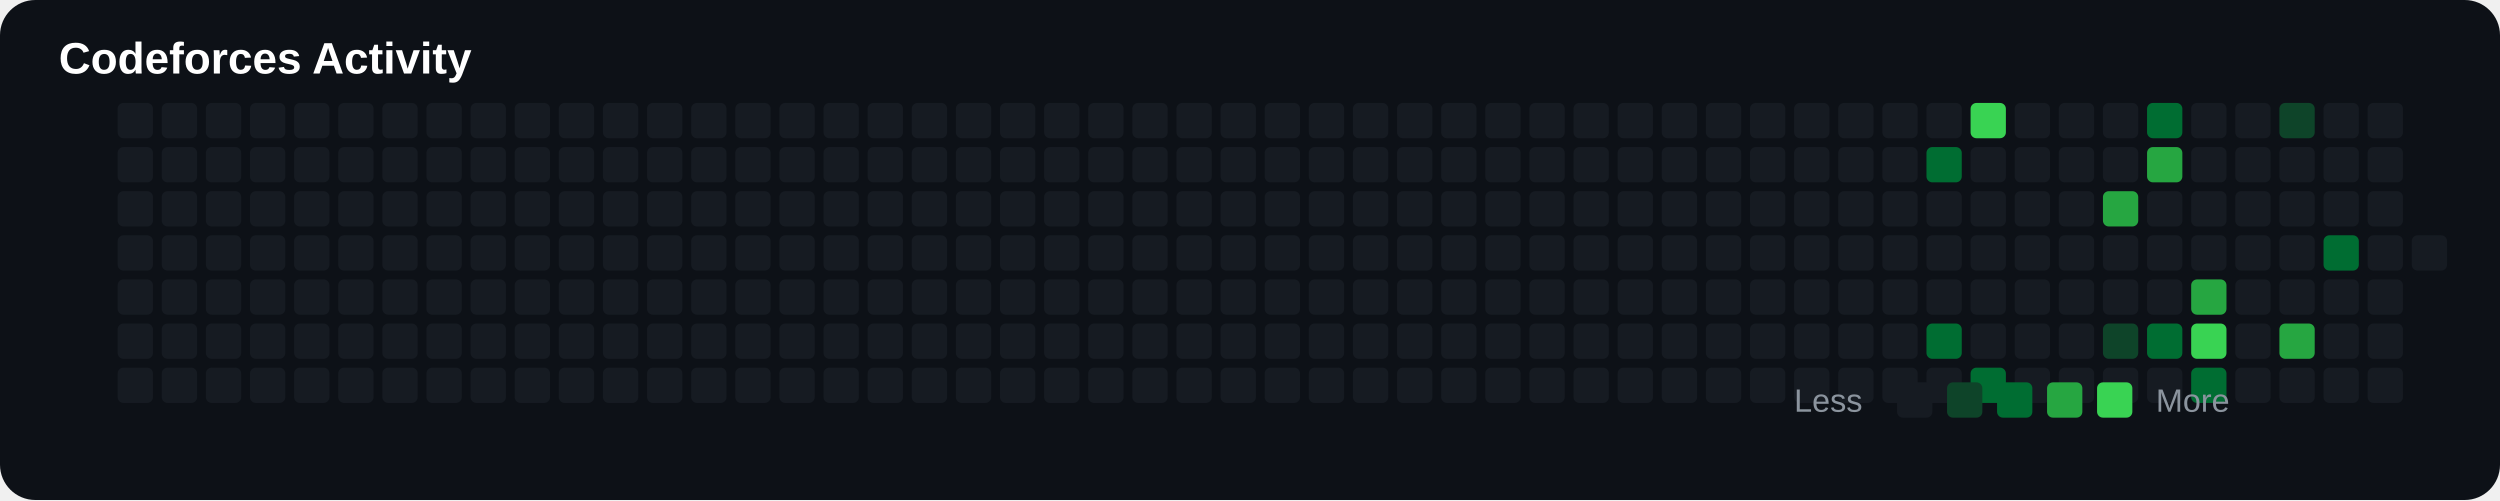
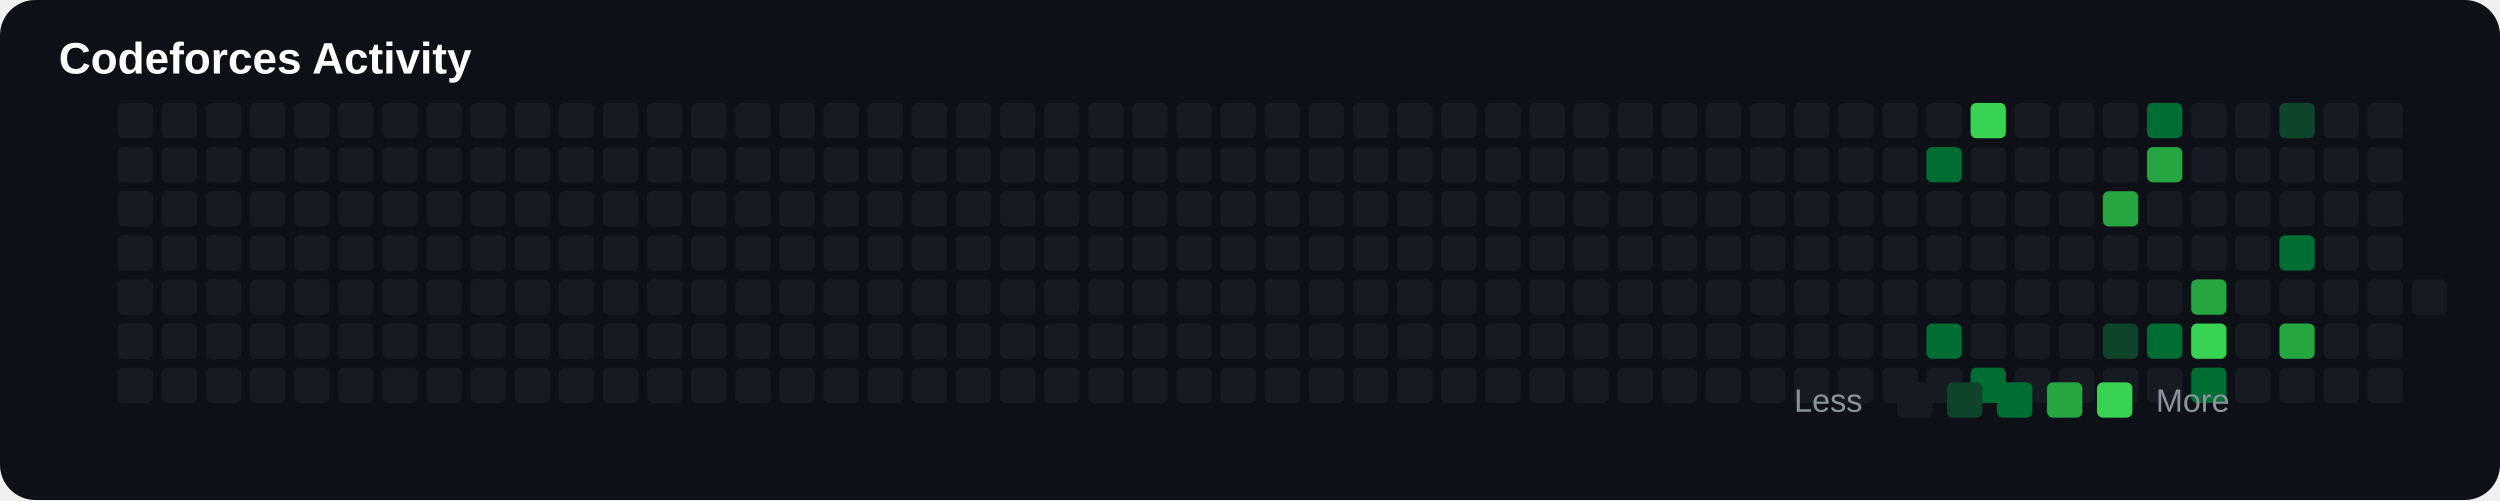
<svg xmlns="http://www.w3.org/2000/svg" width="850" height="170" viewBox="0 0 850 170">
  <rect width="100%" height="100%" rx="12" fill="#0d1117" />
  <text x="20" y="25" fill="#ffffff" font-size="15" font-family="Arial" font-weight="bold">

Codeforces Activity

</text>
+   <rect x="40" y="95" width="12" height="12" rx="2" fill="#161b22">
+ 
+ </rect>
+   <rect x="40" y="110" width="12" height="12" rx="2" fill="#161b22">
+ 
+ </rect>
+   <rect x="40" y="125" width="12" height="12" rx="2" fill="#161b22">
+ 
+ </rect>
+   <rect x="40" y="35" width="12" height="12" rx="2" fill="#161b22">
+ 
+ </rect>
+   <rect x="40" y="50" width="12" height="12" rx="2" fill="#161b22">
+ 
+ </rect>
+   <rect x="40" y="65" width="12" height="12" rx="2" fill="#161b22">
+ 
+ </rect>
  <rect x="40" y="80" width="12" height="12" rx="2" fill="#161b22">

</rect>
-   <rect x="40" y="95" width="12" height="12" rx="2" fill="#161b22">
- 
- </rect>
-   <rect x="40" y="110" width="12" height="12" rx="2" fill="#161b22">
- 
- </rect>
-   <rect x="40" y="125" width="12" height="12" rx="2" fill="#161b22">
- 
- </rect>
-   <rect x="40" y="35" width="12" height="12" rx="2" fill="#161b22">
- 
- </rect>
-   <rect x="40" y="50" width="12" height="12" rx="2" fill="#161b22">
- 
- </rect>
-   <rect x="40" y="65" width="12" height="12" rx="2" fill="#161b22">
+   <rect x="55" y="95" width="12" height="12" rx="2" fill="#161b22">
+ 
+ </rect>
+   <rect x="55" y="110" width="12" height="12" rx="2" fill="#161b22">
+ 
+ </rect>
+   <rect x="55" y="125" width="12" height="12" rx="2" fill="#161b22">
+ 
+ </rect>
+   <rect x="55" y="35" width="12" height="12" rx="2" fill="#161b22">
+ 
+ </rect>
+   <rect x="55" y="50" width="12" height="12" rx="2" fill="#161b22">
+ 
+ </rect>
+   <rect x="55" y="65" width="12" height="12" rx="2" fill="#161b22">

</rect>
  <rect x="55" y="80" width="12" height="12" rx="2" fill="#161b22">

</rect>
-   <rect x="55" y="95" width="12" height="12" rx="2" fill="#161b22">
- 
- </rect>
-   <rect x="55" y="110" width="12" height="12" rx="2" fill="#161b22">
- 
- </rect>
-   <rect x="55" y="125" width="12" height="12" rx="2" fill="#161b22">
- 
- </rect>
-   <rect x="55" y="35" width="12" height="12" rx="2" fill="#161b22">
- 
- </rect>
-   <rect x="55" y="50" width="12" height="12" rx="2" fill="#161b22">
- 
- </rect>
-   <rect x="55" y="65" width="12" height="12" rx="2" fill="#161b22">
+   <rect x="70" y="95" width="12" height="12" rx="2" fill="#161b22">
+ 
+ </rect>
+   <rect x="70" y="110" width="12" height="12" rx="2" fill="#161b22">
+ 
+ </rect>
+   <rect x="70" y="125" width="12" height="12" rx="2" fill="#161b22">
+ 
+ </rect>
+   <rect x="70" y="35" width="12" height="12" rx="2" fill="#161b22">
+ 
+ </rect>
+   <rect x="70" y="50" width="12" height="12" rx="2" fill="#161b22">
+ 
+ </rect>
+   <rect x="70" y="65" width="12" height="12" rx="2" fill="#161b22">

</rect>
  <rect x="70" y="80" width="12" height="12" rx="2" fill="#161b22">

</rect>
-   <rect x="70" y="95" width="12" height="12" rx="2" fill="#161b22">
- 
- </rect>
-   <rect x="70" y="110" width="12" height="12" rx="2" fill="#161b22">
- 
- </rect>
-   <rect x="70" y="125" width="12" height="12" rx="2" fill="#161b22">
- 
- </rect>
-   <rect x="70" y="35" width="12" height="12" rx="2" fill="#161b22">
- 
- </rect>
-   <rect x="70" y="50" width="12" height="12" rx="2" fill="#161b22">
- 
- </rect>
-   <rect x="70" y="65" width="12" height="12" rx="2" fill="#161b22">
+   <rect x="85" y="95" width="12" height="12" rx="2" fill="#161b22">
+ 
+ </rect>
+   <rect x="85" y="110" width="12" height="12" rx="2" fill="#161b22">
+ 
+ </rect>
+   <rect x="85" y="125" width="12" height="12" rx="2" fill="#161b22">
+ 
+ </rect>
+   <rect x="85" y="35" width="12" height="12" rx="2" fill="#161b22">
+ 
+ </rect>
+   <rect x="85" y="50" width="12" height="12" rx="2" fill="#161b22">
+ 
+ </rect>
+   <rect x="85" y="65" width="12" height="12" rx="2" fill="#161b22">

</rect>
  <rect x="85" y="80" width="12" height="12" rx="2" fill="#161b22">

</rect>
-   <rect x="85" y="95" width="12" height="12" rx="2" fill="#161b22">
- 
- </rect>
-   <rect x="85" y="110" width="12" height="12" rx="2" fill="#161b22">
- 
- </rect>
-   <rect x="85" y="125" width="12" height="12" rx="2" fill="#161b22">
- 
- </rect>
-   <rect x="85" y="35" width="12" height="12" rx="2" fill="#161b22">
- 
- </rect>
-   <rect x="85" y="50" width="12" height="12" rx="2" fill="#161b22">
- 
- </rect>
-   <rect x="85" y="65" width="12" height="12" rx="2" fill="#161b22">
+   <rect x="100" y="95" width="12" height="12" rx="2" fill="#161b22">
+ 
+ </rect>
+   <rect x="100" y="110" width="12" height="12" rx="2" fill="#161b22">
+ 
+ </rect>
+   <rect x="100" y="125" width="12" height="12" rx="2" fill="#161b22">
+ 
+ </rect>
+   <rect x="100" y="35" width="12" height="12" rx="2" fill="#161b22">
+ 
+ </rect>
+   <rect x="100" y="50" width="12" height="12" rx="2" fill="#161b22">
+ 
+ </rect>
+   <rect x="100" y="65" width="12" height="12" rx="2" fill="#161b22">

</rect>
  <rect x="100" y="80" width="12" height="12" rx="2" fill="#161b22">

</rect>
-   <rect x="100" y="95" width="12" height="12" rx="2" fill="#161b22">
- 
- </rect>
-   <rect x="100" y="110" width="12" height="12" rx="2" fill="#161b22">
- 
- </rect>
-   <rect x="100" y="125" width="12" height="12" rx="2" fill="#161b22">
- 
- </rect>
-   <rect x="100" y="35" width="12" height="12" rx="2" fill="#161b22">
- 
- </rect>
-   <rect x="100" y="50" width="12" height="12" rx="2" fill="#161b22">
- 
- </rect>
-   <rect x="100" y="65" width="12" height="12" rx="2" fill="#161b22">
+   <rect x="115" y="95" width="12" height="12" rx="2" fill="#161b22">
+ 
+ </rect>
+   <rect x="115" y="110" width="12" height="12" rx="2" fill="#161b22">
+ 
+ </rect>
+   <rect x="115" y="125" width="12" height="12" rx="2" fill="#161b22">
+ 
+ </rect>
+   <rect x="115" y="35" width="12" height="12" rx="2" fill="#161b22">
+ 
+ </rect>
+   <rect x="115" y="50" width="12" height="12" rx="2" fill="#161b22">
+ 
+ </rect>
+   <rect x="115" y="65" width="12" height="12" rx="2" fill="#161b22">

</rect>
  <rect x="115" y="80" width="12" height="12" rx="2" fill="#161b22">

</rect>
-   <rect x="115" y="95" width="12" height="12" rx="2" fill="#161b22">
- 
- </rect>
-   <rect x="115" y="110" width="12" height="12" rx="2" fill="#161b22">
- 
- </rect>
-   <rect x="115" y="125" width="12" height="12" rx="2" fill="#161b22">
- 
- </rect>
-   <rect x="115" y="35" width="12" height="12" rx="2" fill="#161b22">
- 
- </rect>
-   <rect x="115" y="50" width="12" height="12" rx="2" fill="#161b22">
- 
- </rect>
-   <rect x="115" y="65" width="12" height="12" rx="2" fill="#161b22">
+   <rect x="130" y="95" width="12" height="12" rx="2" fill="#161b22">
+ 
+ </rect>
+   <rect x="130" y="110" width="12" height="12" rx="2" fill="#161b22">
+ 
+ </rect>
+   <rect x="130" y="125" width="12" height="12" rx="2" fill="#161b22">
+ 
+ </rect>
+   <rect x="130" y="35" width="12" height="12" rx="2" fill="#161b22">
+ 
+ </rect>
+   <rect x="130" y="50" width="12" height="12" rx="2" fill="#161b22">
+ 
+ </rect>
+   <rect x="130" y="65" width="12" height="12" rx="2" fill="#161b22">

</rect>
  <rect x="130" y="80" width="12" height="12" rx="2" fill="#161b22">

</rect>
-   <rect x="130" y="95" width="12" height="12" rx="2" fill="#161b22">
- 
- </rect>
-   <rect x="130" y="110" width="12" height="12" rx="2" fill="#161b22">
- 
- </rect>
-   <rect x="130" y="125" width="12" height="12" rx="2" fill="#161b22">
- 
- </rect>
-   <rect x="130" y="35" width="12" height="12" rx="2" fill="#161b22">
- 
- </rect>
-   <rect x="130" y="50" width="12" height="12" rx="2" fill="#161b22">
- 
- </rect>
-   <rect x="130" y="65" width="12" height="12" rx="2" fill="#161b22">
+   <rect x="145" y="95" width="12" height="12" rx="2" fill="#161b22">
+ 
+ </rect>
+   <rect x="145" y="110" width="12" height="12" rx="2" fill="#161b22">
+ 
+ </rect>
+   <rect x="145" y="125" width="12" height="12" rx="2" fill="#161b22">
+ 
+ </rect>
+   <rect x="145" y="35" width="12" height="12" rx="2" fill="#161b22">
+ 
+ </rect>
+   <rect x="145" y="50" width="12" height="12" rx="2" fill="#161b22">
+ 
+ </rect>
+   <rect x="145" y="65" width="12" height="12" rx="2" fill="#161b22">

</rect>
  <rect x="145" y="80" width="12" height="12" rx="2" fill="#161b22">

</rect>
-   <rect x="145" y="95" width="12" height="12" rx="2" fill="#161b22">
- 
- </rect>
-   <rect x="145" y="110" width="12" height="12" rx="2" fill="#161b22">
- 
- </rect>
-   <rect x="145" y="125" width="12" height="12" rx="2" fill="#161b22">
- 
- </rect>
-   <rect x="145" y="35" width="12" height="12" rx="2" fill="#161b22">
- 
- </rect>
-   <rect x="145" y="50" width="12" height="12" rx="2" fill="#161b22">
- 
- </rect>
-   <rect x="145" y="65" width="12" height="12" rx="2" fill="#161b22">
+   <rect x="160" y="95" width="12" height="12" rx="2" fill="#161b22">
+ 
+ </rect>
+   <rect x="160" y="110" width="12" height="12" rx="2" fill="#161b22">
+ 
+ </rect>
+   <rect x="160" y="125" width="12" height="12" rx="2" fill="#161b22">
+ 
+ </rect>
+   <rect x="160" y="35" width="12" height="12" rx="2" fill="#161b22">
+ 
+ </rect>
+   <rect x="160" y="50" width="12" height="12" rx="2" fill="#161b22">
+ 
+ </rect>
+   <rect x="160" y="65" width="12" height="12" rx="2" fill="#161b22">

</rect>
  <rect x="160" y="80" width="12" height="12" rx="2" fill="#161b22">

</rect>
-   <rect x="160" y="95" width="12" height="12" rx="2" fill="#161b22">
- 
- </rect>
-   <rect x="160" y="110" width="12" height="12" rx="2" fill="#161b22">
- 
- </rect>
-   <rect x="160" y="125" width="12" height="12" rx="2" fill="#161b22">
- 
- </rect>
-   <rect x="160" y="35" width="12" height="12" rx="2" fill="#161b22">
- 
- </rect>
-   <rect x="160" y="50" width="12" height="12" rx="2" fill="#161b22">
- 
- </rect>
-   <rect x="160" y="65" width="12" height="12" rx="2" fill="#161b22">
+   <rect x="175" y="95" width="12" height="12" rx="2" fill="#161b22">
+ 
+ </rect>
+   <rect x="175" y="110" width="12" height="12" rx="2" fill="#161b22">
+ 
+ </rect>
+   <rect x="175" y="125" width="12" height="12" rx="2" fill="#161b22">
+ 
+ </rect>
+   <rect x="175" y="35" width="12" height="12" rx="2" fill="#161b22">
+ 
+ </rect>
+   <rect x="175" y="50" width="12" height="12" rx="2" fill="#161b22">
+ 
+ </rect>
+   <rect x="175" y="65" width="12" height="12" rx="2" fill="#161b22">

</rect>
  <rect x="175" y="80" width="12" height="12" rx="2" fill="#161b22">

</rect>
-   <rect x="175" y="95" width="12" height="12" rx="2" fill="#161b22">
- 
- </rect>
-   <rect x="175" y="110" width="12" height="12" rx="2" fill="#161b22">
- 
- </rect>
-   <rect x="175" y="125" width="12" height="12" rx="2" fill="#161b22">
- 
- </rect>
-   <rect x="175" y="35" width="12" height="12" rx="2" fill="#161b22">
- 
- </rect>
-   <rect x="175" y="50" width="12" height="12" rx="2" fill="#161b22">
- 
- </rect>
-   <rect x="175" y="65" width="12" height="12" rx="2" fill="#161b22">
+   <rect x="190" y="95" width="12" height="12" rx="2" fill="#161b22">
+ 
+ </rect>
+   <rect x="190" y="110" width="12" height="12" rx="2" fill="#161b22">
+ 
+ </rect>
+   <rect x="190" y="125" width="12" height="12" rx="2" fill="#161b22">
+ 
+ </rect>
+   <rect x="190" y="35" width="12" height="12" rx="2" fill="#161b22">
+ 
+ </rect>
+   <rect x="190" y="50" width="12" height="12" rx="2" fill="#161b22">
+ 
+ </rect>
+   <rect x="190" y="65" width="12" height="12" rx="2" fill="#161b22">

</rect>
  <rect x="190" y="80" width="12" height="12" rx="2" fill="#161b22">

</rect>
-   <rect x="190" y="95" width="12" height="12" rx="2" fill="#161b22">
- 
- </rect>
-   <rect x="190" y="110" width="12" height="12" rx="2" fill="#161b22">
- 
- </rect>
-   <rect x="190" y="125" width="12" height="12" rx="2" fill="#161b22">
- 
- </rect>
-   <rect x="190" y="35" width="12" height="12" rx="2" fill="#161b22">
- 
- </rect>
-   <rect x="190" y="50" width="12" height="12" rx="2" fill="#161b22">
- 
- </rect>
-   <rect x="190" y="65" width="12" height="12" rx="2" fill="#161b22">
+   <rect x="205" y="95" width="12" height="12" rx="2" fill="#161b22">
+ 
+ </rect>
+   <rect x="205" y="110" width="12" height="12" rx="2" fill="#161b22">
+ 
+ </rect>
+   <rect x="205" y="125" width="12" height="12" rx="2" fill="#161b22">
+ 
+ </rect>
+   <rect x="205" y="35" width="12" height="12" rx="2" fill="#161b22">
+ 
+ </rect>
+   <rect x="205" y="50" width="12" height="12" rx="2" fill="#161b22">
+ 
+ </rect>
+   <rect x="205" y="65" width="12" height="12" rx="2" fill="#161b22">

</rect>
  <rect x="205" y="80" width="12" height="12" rx="2" fill="#161b22">

</rect>
-   <rect x="205" y="95" width="12" height="12" rx="2" fill="#161b22">
- 
- </rect>
-   <rect x="205" y="110" width="12" height="12" rx="2" fill="#161b22">
- 
- </rect>
-   <rect x="205" y="125" width="12" height="12" rx="2" fill="#161b22">
- 
- </rect>
-   <rect x="205" y="35" width="12" height="12" rx="2" fill="#161b22">
- 
- </rect>
-   <rect x="205" y="50" width="12" height="12" rx="2" fill="#161b22">
- 
- </rect>
-   <rect x="205" y="65" width="12" height="12" rx="2" fill="#161b22">
+   <rect x="220" y="95" width="12" height="12" rx="2" fill="#161b22">
+ 
+ </rect>
+   <rect x="220" y="110" width="12" height="12" rx="2" fill="#161b22">
+ 
+ </rect>
+   <rect x="220" y="125" width="12" height="12" rx="2" fill="#161b22">
+ 
+ </rect>
+   <rect x="220" y="35" width="12" height="12" rx="2" fill="#161b22">
+ 
+ </rect>
+   <rect x="220" y="50" width="12" height="12" rx="2" fill="#161b22">
+ 
+ </rect>
+   <rect x="220" y="65" width="12" height="12" rx="2" fill="#161b22">

</rect>
  <rect x="220" y="80" width="12" height="12" rx="2" fill="#161b22">

</rect>
-   <rect x="220" y="95" width="12" height="12" rx="2" fill="#161b22">
- 
- </rect>
-   <rect x="220" y="110" width="12" height="12" rx="2" fill="#161b22">
- 
- </rect>
-   <rect x="220" y="125" width="12" height="12" rx="2" fill="#161b22">
- 
- </rect>
-   <rect x="220" y="35" width="12" height="12" rx="2" fill="#161b22">
- 
- </rect>
-   <rect x="220" y="50" width="12" height="12" rx="2" fill="#161b22">
- 
- </rect>
-   <rect x="220" y="65" width="12" height="12" rx="2" fill="#161b22">
+   <rect x="235" y="95" width="12" height="12" rx="2" fill="#161b22">
+ 
+ </rect>
+   <rect x="235" y="110" width="12" height="12" rx="2" fill="#161b22">
+ 
+ </rect>
+   <rect x="235" y="125" width="12" height="12" rx="2" fill="#161b22">
+ 
+ </rect>
+   <rect x="235" y="35" width="12" height="12" rx="2" fill="#161b22">
+ 
+ </rect>
+   <rect x="235" y="50" width="12" height="12" rx="2" fill="#161b22">
+ 
+ </rect>
+   <rect x="235" y="65" width="12" height="12" rx="2" fill="#161b22">

</rect>
  <rect x="235" y="80" width="12" height="12" rx="2" fill="#161b22">

</rect>
-   <rect x="235" y="95" width="12" height="12" rx="2" fill="#161b22">
- 
- </rect>
-   <rect x="235" y="110" width="12" height="12" rx="2" fill="#161b22">
- 
- </rect>
-   <rect x="235" y="125" width="12" height="12" rx="2" fill="#161b22">
- 
- </rect>
-   <rect x="235" y="35" width="12" height="12" rx="2" fill="#161b22">
- 
- </rect>
-   <rect x="235" y="50" width="12" height="12" rx="2" fill="#161b22">
- 
- </rect>
-   <rect x="235" y="65" width="12" height="12" rx="2" fill="#161b22">
+   <rect x="250" y="95" width="12" height="12" rx="2" fill="#161b22">
+ 
+ </rect>
+   <rect x="250" y="110" width="12" height="12" rx="2" fill="#161b22">
+ 
+ </rect>
+   <rect x="250" y="125" width="12" height="12" rx="2" fill="#161b22">
+ 
+ </rect>
+   <rect x="250" y="35" width="12" height="12" rx="2" fill="#161b22">
+ 
+ </rect>
+   <rect x="250" y="50" width="12" height="12" rx="2" fill="#161b22">
+ 
+ </rect>
+   <rect x="250" y="65" width="12" height="12" rx="2" fill="#161b22">

</rect>
  <rect x="250" y="80" width="12" height="12" rx="2" fill="#161b22">

</rect>
-   <rect x="250" y="95" width="12" height="12" rx="2" fill="#161b22">
- 
- </rect>
-   <rect x="250" y="110" width="12" height="12" rx="2" fill="#161b22">
- 
- </rect>
-   <rect x="250" y="125" width="12" height="12" rx="2" fill="#161b22">
- 
- </rect>
-   <rect x="250" y="35" width="12" height="12" rx="2" fill="#161b22">
- 
- </rect>
-   <rect x="250" y="50" width="12" height="12" rx="2" fill="#161b22">
- 
- </rect>
-   <rect x="250" y="65" width="12" height="12" rx="2" fill="#161b22">
+   <rect x="265" y="95" width="12" height="12" rx="2" fill="#161b22">
+ 
+ </rect>
+   <rect x="265" y="110" width="12" height="12" rx="2" fill="#161b22">
+ 
+ </rect>
+   <rect x="265" y="125" width="12" height="12" rx="2" fill="#161b22">
+ 
+ </rect>
+   <rect x="265" y="35" width="12" height="12" rx="2" fill="#161b22">
+ 
+ </rect>
+   <rect x="265" y="50" width="12" height="12" rx="2" fill="#161b22">
+ 
+ </rect>
+   <rect x="265" y="65" width="12" height="12" rx="2" fill="#161b22">

</rect>
  <rect x="265" y="80" width="12" height="12" rx="2" fill="#161b22">

</rect>
-   <rect x="265" y="95" width="12" height="12" rx="2" fill="#161b22">
- 
- </rect>
-   <rect x="265" y="110" width="12" height="12" rx="2" fill="#161b22">
- 
- </rect>
-   <rect x="265" y="125" width="12" height="12" rx="2" fill="#161b22">
- 
- </rect>
-   <rect x="265" y="35" width="12" height="12" rx="2" fill="#161b22">
- 
- </rect>
-   <rect x="265" y="50" width="12" height="12" rx="2" fill="#161b22">
- 
- </rect>
-   <rect x="265" y="65" width="12" height="12" rx="2" fill="#161b22">
+   <rect x="280" y="95" width="12" height="12" rx="2" fill="#161b22">
+ 
+ </rect>
+   <rect x="280" y="110" width="12" height="12" rx="2" fill="#161b22">
+ 
+ </rect>
+   <rect x="280" y="125" width="12" height="12" rx="2" fill="#161b22">
+ 
+ </rect>
+   <rect x="280" y="35" width="12" height="12" rx="2" fill="#161b22">
+ 
+ </rect>
+   <rect x="280" y="50" width="12" height="12" rx="2" fill="#161b22">
+ 
+ </rect>
+   <rect x="280" y="65" width="12" height="12" rx="2" fill="#161b22">

</rect>
  <rect x="280" y="80" width="12" height="12" rx="2" fill="#161b22">

</rect>
-   <rect x="280" y="95" width="12" height="12" rx="2" fill="#161b22">
- 
- </rect>
-   <rect x="280" y="110" width="12" height="12" rx="2" fill="#161b22">
- 
- </rect>
-   <rect x="280" y="125" width="12" height="12" rx="2" fill="#161b22">
- 
- </rect>
-   <rect x="280" y="35" width="12" height="12" rx="2" fill="#161b22">
- 
- </rect>
-   <rect x="280" y="50" width="12" height="12" rx="2" fill="#161b22">
- 
- </rect>
-   <rect x="280" y="65" width="12" height="12" rx="2" fill="#161b22">
+   <rect x="295" y="95" width="12" height="12" rx="2" fill="#161b22">
+ 
+ </rect>
+   <rect x="295" y="110" width="12" height="12" rx="2" fill="#161b22">
+ 
+ </rect>
+   <rect x="295" y="125" width="12" height="12" rx="2" fill="#161b22">
+ 
+ </rect>
+   <rect x="295" y="35" width="12" height="12" rx="2" fill="#161b22">
+ 
+ </rect>
+   <rect x="295" y="50" width="12" height="12" rx="2" fill="#161b22">
+ 
+ </rect>
+   <rect x="295" y="65" width="12" height="12" rx="2" fill="#161b22">

</rect>
  <rect x="295" y="80" width="12" height="12" rx="2" fill="#161b22">

</rect>
-   <rect x="295" y="95" width="12" height="12" rx="2" fill="#161b22">
- 
- </rect>
-   <rect x="295" y="110" width="12" height="12" rx="2" fill="#161b22">
- 
- </rect>
-   <rect x="295" y="125" width="12" height="12" rx="2" fill="#161b22">
- 
- </rect>
-   <rect x="295" y="35" width="12" height="12" rx="2" fill="#161b22">
- 
- </rect>
-   <rect x="295" y="50" width="12" height="12" rx="2" fill="#161b22">
- 
- </rect>
-   <rect x="295" y="65" width="12" height="12" rx="2" fill="#161b22">
+   <rect x="310" y="95" width="12" height="12" rx="2" fill="#161b22">
+ 
+ </rect>
+   <rect x="310" y="110" width="12" height="12" rx="2" fill="#161b22">
+ 
+ </rect>
+   <rect x="310" y="125" width="12" height="12" rx="2" fill="#161b22">
+ 
+ </rect>
+   <rect x="310" y="35" width="12" height="12" rx="2" fill="#161b22">
+ 
+ </rect>
+   <rect x="310" y="50" width="12" height="12" rx="2" fill="#161b22">
+ 
+ </rect>
+   <rect x="310" y="65" width="12" height="12" rx="2" fill="#161b22">

</rect>
  <rect x="310" y="80" width="12" height="12" rx="2" fill="#161b22">

</rect>
-   <rect x="310" y="95" width="12" height="12" rx="2" fill="#161b22">
- 
- </rect>
-   <rect x="310" y="110" width="12" height="12" rx="2" fill="#161b22">
- 
- </rect>
-   <rect x="310" y="125" width="12" height="12" rx="2" fill="#161b22">
- 
- </rect>
-   <rect x="310" y="35" width="12" height="12" rx="2" fill="#161b22">
- 
- </rect>
-   <rect x="310" y="50" width="12" height="12" rx="2" fill="#161b22">
- 
- </rect>
-   <rect x="310" y="65" width="12" height="12" rx="2" fill="#161b22">
+   <rect x="325" y="95" width="12" height="12" rx="2" fill="#161b22">
+ 
+ </rect>
+   <rect x="325" y="110" width="12" height="12" rx="2" fill="#161b22">
+ 
+ </rect>
+   <rect x="325" y="125" width="12" height="12" rx="2" fill="#161b22">
+ 
+ </rect>
+   <rect x="325" y="35" width="12" height="12" rx="2" fill="#161b22">
+ 
+ </rect>
+   <rect x="325" y="50" width="12" height="12" rx="2" fill="#161b22">
+ 
+ </rect>
+   <rect x="325" y="65" width="12" height="12" rx="2" fill="#161b22">

</rect>
  <rect x="325" y="80" width="12" height="12" rx="2" fill="#161b22">

</rect>
-   <rect x="325" y="95" width="12" height="12" rx="2" fill="#161b22">
- 
- </rect>
-   <rect x="325" y="110" width="12" height="12" rx="2" fill="#161b22">
- 
- </rect>
-   <rect x="325" y="125" width="12" height="12" rx="2" fill="#161b22">
- 
- </rect>
-   <rect x="325" y="35" width="12" height="12" rx="2" fill="#161b22">
- 
- </rect>
-   <rect x="325" y="50" width="12" height="12" rx="2" fill="#161b22">
- 
- </rect>
-   <rect x="325" y="65" width="12" height="12" rx="2" fill="#161b22">
+   <rect x="340" y="95" width="12" height="12" rx="2" fill="#161b22">
+ 
+ </rect>
+   <rect x="340" y="110" width="12" height="12" rx="2" fill="#161b22">
+ 
+ </rect>
+   <rect x="340" y="125" width="12" height="12" rx="2" fill="#161b22">
+ 
+ </rect>
+   <rect x="340" y="35" width="12" height="12" rx="2" fill="#161b22">
+ 
+ </rect>
+   <rect x="340" y="50" width="12" height="12" rx="2" fill="#161b22">
+ 
+ </rect>
+   <rect x="340" y="65" width="12" height="12" rx="2" fill="#161b22">

</rect>
  <rect x="340" y="80" width="12" height="12" rx="2" fill="#161b22">

</rect>
-   <rect x="340" y="95" width="12" height="12" rx="2" fill="#161b22">
- 
- </rect>
-   <rect x="340" y="110" width="12" height="12" rx="2" fill="#161b22">
- 
- </rect>
-   <rect x="340" y="125" width="12" height="12" rx="2" fill="#161b22">
- 
- </rect>
-   <rect x="340" y="35" width="12" height="12" rx="2" fill="#161b22">
- 
- </rect>
-   <rect x="340" y="50" width="12" height="12" rx="2" fill="#161b22">
- 
- </rect>
-   <rect x="340" y="65" width="12" height="12" rx="2" fill="#161b22">
+   <rect x="355" y="95" width="12" height="12" rx="2" fill="#161b22">
+ 
+ </rect>
+   <rect x="355" y="110" width="12" height="12" rx="2" fill="#161b22">
+ 
+ </rect>
+   <rect x="355" y="125" width="12" height="12" rx="2" fill="#161b22">
+ 
+ </rect>
+   <rect x="355" y="35" width="12" height="12" rx="2" fill="#161b22">
+ 
+ </rect>
+   <rect x="355" y="50" width="12" height="12" rx="2" fill="#161b22">
+ 
+ </rect>
+   <rect x="355" y="65" width="12" height="12" rx="2" fill="#161b22">

</rect>
  <rect x="355" y="80" width="12" height="12" rx="2" fill="#161b22">

</rect>
-   <rect x="355" y="95" width="12" height="12" rx="2" fill="#161b22">
- 
- </rect>
-   <rect x="355" y="110" width="12" height="12" rx="2" fill="#161b22">
- 
- </rect>
-   <rect x="355" y="125" width="12" height="12" rx="2" fill="#161b22">
- 
- </rect>
-   <rect x="355" y="35" width="12" height="12" rx="2" fill="#161b22">
- 
- </rect>
-   <rect x="355" y="50" width="12" height="12" rx="2" fill="#161b22">
- 
- </rect>
-   <rect x="355" y="65" width="12" height="12" rx="2" fill="#161b22">
+   <rect x="370" y="95" width="12" height="12" rx="2" fill="#161b22">
+ 
+ </rect>
+   <rect x="370" y="110" width="12" height="12" rx="2" fill="#161b22">
+ 
+ </rect>
+   <rect x="370" y="125" width="12" height="12" rx="2" fill="#161b22">
+ 
+ </rect>
+   <rect x="370" y="35" width="12" height="12" rx="2" fill="#161b22">
+ 
+ </rect>
+   <rect x="370" y="50" width="12" height="12" rx="2" fill="#161b22">
+ 
+ </rect>
+   <rect x="370" y="65" width="12" height="12" rx="2" fill="#161b22">

</rect>
  <rect x="370" y="80" width="12" height="12" rx="2" fill="#161b22">

</rect>
-   <rect x="370" y="95" width="12" height="12" rx="2" fill="#161b22">
- 
- </rect>
-   <rect x="370" y="110" width="12" height="12" rx="2" fill="#161b22">
- 
- </rect>
-   <rect x="370" y="125" width="12" height="12" rx="2" fill="#161b22">
- 
- </rect>
-   <rect x="370" y="35" width="12" height="12" rx="2" fill="#161b22">
- 
- </rect>
-   <rect x="370" y="50" width="12" height="12" rx="2" fill="#161b22">
- 
- </rect>
-   <rect x="370" y="65" width="12" height="12" rx="2" fill="#161b22">
+   <rect x="385" y="95" width="12" height="12" rx="2" fill="#161b22">
+ 
+ </rect>
+   <rect x="385" y="110" width="12" height="12" rx="2" fill="#161b22">
+ 
+ </rect>
+   <rect x="385" y="125" width="12" height="12" rx="2" fill="#161b22">
+ 
+ </rect>
+   <rect x="385" y="35" width="12" height="12" rx="2" fill="#161b22">
+ 
+ </rect>
+   <rect x="385" y="50" width="12" height="12" rx="2" fill="#161b22">
+ 
+ </rect>
+   <rect x="385" y="65" width="12" height="12" rx="2" fill="#161b22">

</rect>
  <rect x="385" y="80" width="12" height="12" rx="2" fill="#161b22">

</rect>
-   <rect x="385" y="95" width="12" height="12" rx="2" fill="#161b22">
- 
- </rect>
-   <rect x="385" y="110" width="12" height="12" rx="2" fill="#161b22">
- 
- </rect>
-   <rect x="385" y="125" width="12" height="12" rx="2" fill="#161b22">
- 
- </rect>
-   <rect x="385" y="35" width="12" height="12" rx="2" fill="#161b22">
- 
- </rect>
-   <rect x="385" y="50" width="12" height="12" rx="2" fill="#161b22">
- 
- </rect>
-   <rect x="385" y="65" width="12" height="12" rx="2" fill="#161b22">
+   <rect x="400" y="95" width="12" height="12" rx="2" fill="#161b22">
+ 
+ </rect>
+   <rect x="400" y="110" width="12" height="12" rx="2" fill="#161b22">
+ 
+ </rect>
+   <rect x="400" y="125" width="12" height="12" rx="2" fill="#161b22">
+ 
+ </rect>
+   <rect x="400" y="35" width="12" height="12" rx="2" fill="#161b22">
+ 
+ </rect>
+   <rect x="400" y="50" width="12" height="12" rx="2" fill="#161b22">
+ 
+ </rect>
+   <rect x="400" y="65" width="12" height="12" rx="2" fill="#161b22">

</rect>
  <rect x="400" y="80" width="12" height="12" rx="2" fill="#161b22">

</rect>
-   <rect x="400" y="95" width="12" height="12" rx="2" fill="#161b22">
- 
- </rect>
-   <rect x="400" y="110" width="12" height="12" rx="2" fill="#161b22">
- 
- </rect>
-   <rect x="400" y="125" width="12" height="12" rx="2" fill="#161b22">
- 
- </rect>
-   <rect x="400" y="35" width="12" height="12" rx="2" fill="#161b22">
- 
- </rect>
-   <rect x="400" y="50" width="12" height="12" rx="2" fill="#161b22">
- 
- </rect>
-   <rect x="400" y="65" width="12" height="12" rx="2" fill="#161b22">
+   <rect x="415" y="95" width="12" height="12" rx="2" fill="#161b22">
+ 
+ </rect>
+   <rect x="415" y="110" width="12" height="12" rx="2" fill="#161b22">
+ 
+ </rect>
+   <rect x="415" y="125" width="12" height="12" rx="2" fill="#161b22">
+ 
+ </rect>
+   <rect x="415" y="35" width="12" height="12" rx="2" fill="#161b22">
+ 
+ </rect>
+   <rect x="415" y="50" width="12" height="12" rx="2" fill="#161b22">
+ 
+ </rect>
+   <rect x="415" y="65" width="12" height="12" rx="2" fill="#161b22">

</rect>
  <rect x="415" y="80" width="12" height="12" rx="2" fill="#161b22">

</rect>
-   <rect x="415" y="95" width="12" height="12" rx="2" fill="#161b22">
- 
- </rect>
-   <rect x="415" y="110" width="12" height="12" rx="2" fill="#161b22">
- 
- </rect>
-   <rect x="415" y="125" width="12" height="12" rx="2" fill="#161b22">
- 
- </rect>
-   <rect x="415" y="35" width="12" height="12" rx="2" fill="#161b22">
- 
- </rect>
-   <rect x="415" y="50" width="12" height="12" rx="2" fill="#161b22">
- 
- </rect>
-   <rect x="415" y="65" width="12" height="12" rx="2" fill="#161b22">
+   <rect x="430" y="95" width="12" height="12" rx="2" fill="#161b22">
+ 
+ </rect>
+   <rect x="430" y="110" width="12" height="12" rx="2" fill="#161b22">
+ 
+ </rect>
+   <rect x="430" y="125" width="12" height="12" rx="2" fill="#161b22">
+ 
+ </rect>
+   <rect x="430" y="35" width="12" height="12" rx="2" fill="#161b22">
+ 
+ </rect>
+   <rect x="430" y="50" width="12" height="12" rx="2" fill="#161b22">
+ 
+ </rect>
+   <rect x="430" y="65" width="12" height="12" rx="2" fill="#161b22">

</rect>
  <rect x="430" y="80" width="12" height="12" rx="2" fill="#161b22">

</rect>
-   <rect x="430" y="95" width="12" height="12" rx="2" fill="#161b22">
- 
- </rect>
-   <rect x="430" y="110" width="12" height="12" rx="2" fill="#161b22">
- 
- </rect>
-   <rect x="430" y="125" width="12" height="12" rx="2" fill="#161b22">
- 
- </rect>
-   <rect x="430" y="35" width="12" height="12" rx="2" fill="#161b22">
- 
- </rect>
-   <rect x="430" y="50" width="12" height="12" rx="2" fill="#161b22">
- 
- </rect>
-   <rect x="430" y="65" width="12" height="12" rx="2" fill="#161b22">
+   <rect x="445" y="95" width="12" height="12" rx="2" fill="#161b22">
+ 
+ </rect>
+   <rect x="445" y="110" width="12" height="12" rx="2" fill="#161b22">
+ 
+ </rect>
+   <rect x="445" y="125" width="12" height="12" rx="2" fill="#161b22">
+ 
+ </rect>
+   <rect x="445" y="35" width="12" height="12" rx="2" fill="#161b22">
+ 
+ </rect>
+   <rect x="445" y="50" width="12" height="12" rx="2" fill="#161b22">
+ 
+ </rect>
+   <rect x="445" y="65" width="12" height="12" rx="2" fill="#161b22">

</rect>
  <rect x="445" y="80" width="12" height="12" rx="2" fill="#161b22">

</rect>
-   <rect x="445" y="95" width="12" height="12" rx="2" fill="#161b22">
- 
- </rect>
-   <rect x="445" y="110" width="12" height="12" rx="2" fill="#161b22">
- 
- </rect>
-   <rect x="445" y="125" width="12" height="12" rx="2" fill="#161b22">
- 
- </rect>
-   <rect x="445" y="35" width="12" height="12" rx="2" fill="#161b22">
- 
- </rect>
-   <rect x="445" y="50" width="12" height="12" rx="2" fill="#161b22">
- 
- </rect>
-   <rect x="445" y="65" width="12" height="12" rx="2" fill="#161b22">
+   <rect x="460" y="95" width="12" height="12" rx="2" fill="#161b22">
+ 
+ </rect>
+   <rect x="460" y="110" width="12" height="12" rx="2" fill="#161b22">
+ 
+ </rect>
+   <rect x="460" y="125" width="12" height="12" rx="2" fill="#161b22">
+ 
+ </rect>
+   <rect x="460" y="35" width="12" height="12" rx="2" fill="#161b22">
+ 
+ </rect>
+   <rect x="460" y="50" width="12" height="12" rx="2" fill="#161b22">
+ 
+ </rect>
+   <rect x="460" y="65" width="12" height="12" rx="2" fill="#161b22">

</rect>
  <rect x="460" y="80" width="12" height="12" rx="2" fill="#161b22">

</rect>
-   <rect x="460" y="95" width="12" height="12" rx="2" fill="#161b22">
- 
- </rect>
-   <rect x="460" y="110" width="12" height="12" rx="2" fill="#161b22">
- 
- </rect>
-   <rect x="460" y="125" width="12" height="12" rx="2" fill="#161b22">
- 
- </rect>
-   <rect x="460" y="35" width="12" height="12" rx="2" fill="#161b22">
- 
- </rect>
-   <rect x="460" y="50" width="12" height="12" rx="2" fill="#161b22">
- 
- </rect>
-   <rect x="460" y="65" width="12" height="12" rx="2" fill="#161b22">
+   <rect x="475" y="95" width="12" height="12" rx="2" fill="#161b22">
+ 
+ </rect>
+   <rect x="475" y="110" width="12" height="12" rx="2" fill="#161b22">
+ 
+ </rect>
+   <rect x="475" y="125" width="12" height="12" rx="2" fill="#161b22">
+ 
+ </rect>
+   <rect x="475" y="35" width="12" height="12" rx="2" fill="#161b22">
+ 
+ </rect>
+   <rect x="475" y="50" width="12" height="12" rx="2" fill="#161b22">
+ 
+ </rect>
+   <rect x="475" y="65" width="12" height="12" rx="2" fill="#161b22">

</rect>
  <rect x="475" y="80" width="12" height="12" rx="2" fill="#161b22">

</rect>
-   <rect x="475" y="95" width="12" height="12" rx="2" fill="#161b22">
- 
- </rect>
-   <rect x="475" y="110" width="12" height="12" rx="2" fill="#161b22">
- 
- </rect>
-   <rect x="475" y="125" width="12" height="12" rx="2" fill="#161b22">
- 
- </rect>
-   <rect x="475" y="35" width="12" height="12" rx="2" fill="#161b22">
- 
- </rect>
-   <rect x="475" y="50" width="12" height="12" rx="2" fill="#161b22">
- 
- </rect>
-   <rect x="475" y="65" width="12" height="12" rx="2" fill="#161b22">
+   <rect x="490" y="95" width="12" height="12" rx="2" fill="#161b22">
+ 
+ </rect>
+   <rect x="490" y="110" width="12" height="12" rx="2" fill="#161b22">
+ 
+ </rect>
+   <rect x="490" y="125" width="12" height="12" rx="2" fill="#161b22">
+ 
+ </rect>
+   <rect x="490" y="35" width="12" height="12" rx="2" fill="#161b22">
+ 
+ </rect>
+   <rect x="490" y="50" width="12" height="12" rx="2" fill="#161b22">
+ 
+ </rect>
+   <rect x="490" y="65" width="12" height="12" rx="2" fill="#161b22">

</rect>
  <rect x="490" y="80" width="12" height="12" rx="2" fill="#161b22">

</rect>
-   <rect x="490" y="95" width="12" height="12" rx="2" fill="#161b22">
- 
- </rect>
-   <rect x="490" y="110" width="12" height="12" rx="2" fill="#161b22">
- 
- </rect>
-   <rect x="490" y="125" width="12" height="12" rx="2" fill="#161b22">
- 
- </rect>
-   <rect x="490" y="35" width="12" height="12" rx="2" fill="#161b22">
- 
- </rect>
-   <rect x="490" y="50" width="12" height="12" rx="2" fill="#161b22">
- 
- </rect>
-   <rect x="490" y="65" width="12" height="12" rx="2" fill="#161b22">
+   <rect x="505" y="95" width="12" height="12" rx="2" fill="#161b22">
+ 
+ </rect>
+   <rect x="505" y="110" width="12" height="12" rx="2" fill="#161b22">
+ 
+ </rect>
+   <rect x="505" y="125" width="12" height="12" rx="2" fill="#161b22">
+ 
+ </rect>
+   <rect x="505" y="35" width="12" height="12" rx="2" fill="#161b22">
+ 
+ </rect>
+   <rect x="505" y="50" width="12" height="12" rx="2" fill="#161b22">
+ 
+ </rect>
+   <rect x="505" y="65" width="12" height="12" rx="2" fill="#161b22">

</rect>
  <rect x="505" y="80" width="12" height="12" rx="2" fill="#161b22">

</rect>
-   <rect x="505" y="95" width="12" height="12" rx="2" fill="#161b22">
- 
- </rect>
-   <rect x="505" y="110" width="12" height="12" rx="2" fill="#161b22">
- 
- </rect>
-   <rect x="505" y="125" width="12" height="12" rx="2" fill="#161b22">
- 
- </rect>
-   <rect x="505" y="35" width="12" height="12" rx="2" fill="#161b22">
- 
- </rect>
-   <rect x="505" y="50" width="12" height="12" rx="2" fill="#161b22">
- 
- </rect>
-   <rect x="505" y="65" width="12" height="12" rx="2" fill="#161b22">
+   <rect x="520" y="95" width="12" height="12" rx="2" fill="#161b22">
+ 
+ </rect>
+   <rect x="520" y="110" width="12" height="12" rx="2" fill="#161b22">
+ 
+ </rect>
+   <rect x="520" y="125" width="12" height="12" rx="2" fill="#161b22">
+ 
+ </rect>
+   <rect x="520" y="35" width="12" height="12" rx="2" fill="#161b22">
+ 
+ </rect>
+   <rect x="520" y="50" width="12" height="12" rx="2" fill="#161b22">
+ 
+ </rect>
+   <rect x="520" y="65" width="12" height="12" rx="2" fill="#161b22">

</rect>
  <rect x="520" y="80" width="12" height="12" rx="2" fill="#161b22">

</rect>
-   <rect x="520" y="95" width="12" height="12" rx="2" fill="#161b22">
- 
- </rect>
-   <rect x="520" y="110" width="12" height="12" rx="2" fill="#161b22">
- 
- </rect>
-   <rect x="520" y="125" width="12" height="12" rx="2" fill="#161b22">
- 
- </rect>
-   <rect x="520" y="35" width="12" height="12" rx="2" fill="#161b22">
- 
- </rect>
-   <rect x="520" y="50" width="12" height="12" rx="2" fill="#161b22">
- 
- </rect>
-   <rect x="520" y="65" width="12" height="12" rx="2" fill="#161b22">
+   <rect x="535" y="95" width="12" height="12" rx="2" fill="#161b22">
+ 
+ </rect>
+   <rect x="535" y="110" width="12" height="12" rx="2" fill="#161b22">
+ 
+ </rect>
+   <rect x="535" y="125" width="12" height="12" rx="2" fill="#161b22">
+ 
+ </rect>
+   <rect x="535" y="35" width="12" height="12" rx="2" fill="#161b22">
+ 
+ </rect>
+   <rect x="535" y="50" width="12" height="12" rx="2" fill="#161b22">
+ 
+ </rect>
+   <rect x="535" y="65" width="12" height="12" rx="2" fill="#161b22">

</rect>
  <rect x="535" y="80" width="12" height="12" rx="2" fill="#161b22">

</rect>
-   <rect x="535" y="95" width="12" height="12" rx="2" fill="#161b22">
- 
- </rect>
-   <rect x="535" y="110" width="12" height="12" rx="2" fill="#161b22">
- 
- </rect>
-   <rect x="535" y="125" width="12" height="12" rx="2" fill="#161b22">
- 
- </rect>
-   <rect x="535" y="35" width="12" height="12" rx="2" fill="#161b22">
- 
- </rect>
-   <rect x="535" y="50" width="12" height="12" rx="2" fill="#161b22">
- 
- </rect>
-   <rect x="535" y="65" width="12" height="12" rx="2" fill="#161b22">
+   <rect x="550" y="95" width="12" height="12" rx="2" fill="#161b22">
+ 
+ </rect>
+   <rect x="550" y="110" width="12" height="12" rx="2" fill="#161b22">
+ 
+ </rect>
+   <rect x="550" y="125" width="12" height="12" rx="2" fill="#161b22">
+ 
+ </rect>
+   <rect x="550" y="35" width="12" height="12" rx="2" fill="#161b22">
+ 
+ </rect>
+   <rect x="550" y="50" width="12" height="12" rx="2" fill="#161b22">
+ 
+ </rect>
+   <rect x="550" y="65" width="12" height="12" rx="2" fill="#161b22">

</rect>
  <rect x="550" y="80" width="12" height="12" rx="2" fill="#161b22">

</rect>
-   <rect x="550" y="95" width="12" height="12" rx="2" fill="#161b22">
- 
- </rect>
-   <rect x="550" y="110" width="12" height="12" rx="2" fill="#161b22">
- 
- </rect>
-   <rect x="550" y="125" width="12" height="12" rx="2" fill="#161b22">
- 
- </rect>
-   <rect x="550" y="35" width="12" height="12" rx="2" fill="#161b22">
- 
- </rect>
-   <rect x="550" y="50" width="12" height="12" rx="2" fill="#161b22">
- 
- </rect>
-   <rect x="550" y="65" width="12" height="12" rx="2" fill="#161b22">
+   <rect x="565" y="95" width="12" height="12" rx="2" fill="#161b22">
+ 
+ </rect>
+   <rect x="565" y="110" width="12" height="12" rx="2" fill="#161b22">
+ 
+ </rect>
+   <rect x="565" y="125" width="12" height="12" rx="2" fill="#161b22">
+ 
+ </rect>
+   <rect x="565" y="35" width="12" height="12" rx="2" fill="#161b22">
+ 
+ </rect>
+   <rect x="565" y="50" width="12" height="12" rx="2" fill="#161b22">
+ 
+ </rect>
+   <rect x="565" y="65" width="12" height="12" rx="2" fill="#161b22">

</rect>
  <rect x="565" y="80" width="12" height="12" rx="2" fill="#161b22">

</rect>
-   <rect x="565" y="95" width="12" height="12" rx="2" fill="#161b22">
- 
- </rect>
-   <rect x="565" y="110" width="12" height="12" rx="2" fill="#161b22">
- 
- </rect>
-   <rect x="565" y="125" width="12" height="12" rx="2" fill="#161b22">
- 
- </rect>
-   <rect x="565" y="35" width="12" height="12" rx="2" fill="#161b22">
- 
- </rect>
-   <rect x="565" y="50" width="12" height="12" rx="2" fill="#161b22">
- 
- </rect>
-   <rect x="565" y="65" width="12" height="12" rx="2" fill="#161b22">
+   <rect x="580" y="95" width="12" height="12" rx="2" fill="#161b22">
+ 
+ </rect>
+   <rect x="580" y="110" width="12" height="12" rx="2" fill="#161b22">
+ 
+ </rect>
+   <rect x="580" y="125" width="12" height="12" rx="2" fill="#161b22">
+ 
+ </rect>
+   <rect x="580" y="35" width="12" height="12" rx="2" fill="#161b22">
+ 
+ </rect>
+   <rect x="580" y="50" width="12" height="12" rx="2" fill="#161b22">
+ 
+ </rect>
+   <rect x="580" y="65" width="12" height="12" rx="2" fill="#161b22">

</rect>
  <rect x="580" y="80" width="12" height="12" rx="2" fill="#161b22">

</rect>
-   <rect x="580" y="95" width="12" height="12" rx="2" fill="#161b22">
- 
- </rect>
-   <rect x="580" y="110" width="12" height="12" rx="2" fill="#161b22">
- 
- </rect>
-   <rect x="580" y="125" width="12" height="12" rx="2" fill="#161b22">
- 
- </rect>
-   <rect x="580" y="35" width="12" height="12" rx="2" fill="#161b22">
- 
- </rect>
-   <rect x="580" y="50" width="12" height="12" rx="2" fill="#161b22">
- 
- </rect>
-   <rect x="580" y="65" width="12" height="12" rx="2" fill="#161b22">
+   <rect x="595" y="95" width="12" height="12" rx="2" fill="#161b22">
+ 
+ </rect>
+   <rect x="595" y="110" width="12" height="12" rx="2" fill="#161b22">
+ 
+ </rect>
+   <rect x="595" y="125" width="12" height="12" rx="2" fill="#161b22">
+ 
+ </rect>
+   <rect x="595" y="35" width="12" height="12" rx="2" fill="#161b22">
+ 
+ </rect>
+   <rect x="595" y="50" width="12" height="12" rx="2" fill="#161b22">
+ 
+ </rect>
+   <rect x="595" y="65" width="12" height="12" rx="2" fill="#161b22">

</rect>
  <rect x="595" y="80" width="12" height="12" rx="2" fill="#161b22">

</rect>
-   <rect x="595" y="95" width="12" height="12" rx="2" fill="#161b22">
- 
- </rect>
-   <rect x="595" y="110" width="12" height="12" rx="2" fill="#161b22">
- 
- </rect>
-   <rect x="595" y="125" width="12" height="12" rx="2" fill="#161b22">
- 
- </rect>
-   <rect x="595" y="35" width="12" height="12" rx="2" fill="#161b22">
- 
- </rect>
-   <rect x="595" y="50" width="12" height="12" rx="2" fill="#161b22">
- 
- </rect>
-   <rect x="595" y="65" width="12" height="12" rx="2" fill="#161b22">
+   <rect x="610" y="95" width="12" height="12" rx="2" fill="#161b22">
+ 
+ </rect>
+   <rect x="610" y="110" width="12" height="12" rx="2" fill="#161b22">
+ 
+ </rect>
+   <rect x="610" y="125" width="12" height="12" rx="2" fill="#161b22">
+ 
+ </rect>
+   <rect x="610" y="35" width="12" height="12" rx="2" fill="#161b22">
+ 
+ </rect>
+   <rect x="610" y="50" width="12" height="12" rx="2" fill="#161b22">
+ 
+ </rect>
+   <rect x="610" y="65" width="12" height="12" rx="2" fill="#161b22">

</rect>
  <rect x="610" y="80" width="12" height="12" rx="2" fill="#161b22">

</rect>
-   <rect x="610" y="95" width="12" height="12" rx="2" fill="#161b22">
- 
- </rect>
-   <rect x="610" y="110" width="12" height="12" rx="2" fill="#161b22">
- 
- </rect>
-   <rect x="610" y="125" width="12" height="12" rx="2" fill="#161b22">
- 
- </rect>
-   <rect x="610" y="35" width="12" height="12" rx="2" fill="#161b22">
- 
- </rect>
-   <rect x="610" y="50" width="12" height="12" rx="2" fill="#161b22">
- 
- </rect>
-   <rect x="610" y="65" width="12" height="12" rx="2" fill="#161b22">
+   <rect x="625" y="95" width="12" height="12" rx="2" fill="#161b22">
+ 
+ </rect>
+   <rect x="625" y="110" width="12" height="12" rx="2" fill="#161b22">
+ 
+ </rect>
+   <rect x="625" y="125" width="12" height="12" rx="2" fill="#161b22">
+ 
+ </rect>
+   <rect x="625" y="35" width="12" height="12" rx="2" fill="#161b22">
+ 
+ </rect>
+   <rect x="625" y="50" width="12" height="12" rx="2" fill="#161b22">
+ 
+ </rect>
+   <rect x="625" y="65" width="12" height="12" rx="2" fill="#161b22">

</rect>
  <rect x="625" y="80" width="12" height="12" rx="2" fill="#161b22">

</rect>
-   <rect x="625" y="95" width="12" height="12" rx="2" fill="#161b22">
- 
- </rect>
-   <rect x="625" y="110" width="12" height="12" rx="2" fill="#161b22">
- 
- </rect>
-   <rect x="625" y="125" width="12" height="12" rx="2" fill="#161b22">
- 
- </rect>
-   <rect x="625" y="35" width="12" height="12" rx="2" fill="#161b22">
- 
- </rect>
-   <rect x="625" y="50" width="12" height="12" rx="2" fill="#161b22">
- 
- </rect>
-   <rect x="625" y="65" width="12" height="12" rx="2" fill="#161b22">
+   <rect x="640" y="95" width="12" height="12" rx="2" fill="#161b22">
+ 
+ </rect>
+   <rect x="640" y="110" width="12" height="12" rx="2" fill="#161b22">
+ 
+ </rect>
+   <rect x="640" y="125" width="12" height="12" rx="2" fill="#161b22">
+ 
+ </rect>
+   <rect x="640" y="35" width="12" height="12" rx="2" fill="#161b22">
+ 
+ </rect>
+   <rect x="640" y="50" width="12" height="12" rx="2" fill="#161b22">
+ 
+ </rect>
+   <rect x="640" y="65" width="12" height="12" rx="2" fill="#161b22">

</rect>
  <rect x="640" y="80" width="12" height="12" rx="2" fill="#161b22">

</rect>
-   <rect x="640" y="95" width="12" height="12" rx="2" fill="#161b22">
- 
- </rect>
-   <rect x="640" y="110" width="12" height="12" rx="2" fill="#161b22">
- 
- </rect>
-   <rect x="640" y="125" width="12" height="12" rx="2" fill="#161b22">
- 
- </rect>
-   <rect x="640" y="35" width="12" height="12" rx="2" fill="#161b22">
- 
- </rect>
-   <rect x="640" y="50" width="12" height="12" rx="2" fill="#161b22">
- 
- </rect>
-   <rect x="640" y="65" width="12" height="12" rx="2" fill="#161b22">
+   <rect x="655" y="95" width="12" height="12" rx="2" fill="#161b22">
+ 
+ </rect>
+   <rect x="655" y="110" width="12" height="12" rx="2" fill="#006d32">
+ 
+ </rect>
+   <rect x="655" y="125" width="12" height="12" rx="2" fill="#161b22">
+ 
+ </rect>
+   <rect x="655" y="35" width="12" height="12" rx="2" fill="#161b22">
+ 
+ </rect>
+   <rect x="655" y="50" width="12" height="12" rx="2" fill="#006d32">
+ 
+ </rect>
+   <rect x="655" y="65" width="12" height="12" rx="2" fill="#161b22">

</rect>
  <rect x="655" y="80" width="12" height="12" rx="2" fill="#161b22">

</rect>
-   <rect x="655" y="95" width="12" height="12" rx="2" fill="#161b22">
- 
- </rect>
-   <rect x="655" y="110" width="12" height="12" rx="2" fill="#006d32">
- 
- </rect>
-   <rect x="655" y="125" width="12" height="12" rx="2" fill="#161b22">
- 
- </rect>
-   <rect x="655" y="35" width="12" height="12" rx="2" fill="#161b22">
- 
- </rect>
-   <rect x="655" y="50" width="12" height="12" rx="2" fill="#006d32">
- 
- </rect>
-   <rect x="655" y="65" width="12" height="12" rx="2" fill="#161b22">
+   <rect x="670" y="95" width="12" height="12" rx="2" fill="#161b22">
+ 
+ </rect>
+   <rect x="670" y="110" width="12" height="12" rx="2" fill="#161b22">
+ 
+ </rect>
+   <rect x="670" y="125" width="12" height="12" rx="2" fill="#006d32">
+ 
+ </rect>
+   <rect x="670" y="35" width="12" height="12" rx="2" fill="#39d353">
+ 
+ </rect>
+   <rect x="670" y="50" width="12" height="12" rx="2" fill="#161b22">
+ 
+ </rect>
+   <rect x="670" y="65" width="12" height="12" rx="2" fill="#161b22">

</rect>
  <rect x="670" y="80" width="12" height="12" rx="2" fill="#161b22">

</rect>
-   <rect x="670" y="95" width="12" height="12" rx="2" fill="#161b22">
- 
- </rect>
-   <rect x="670" y="110" width="12" height="12" rx="2" fill="#161b22">
- 
- </rect>
-   <rect x="670" y="125" width="12" height="12" rx="2" fill="#006d32">
- 
- </rect>
-   <rect x="670" y="35" width="12" height="12" rx="2" fill="#39d353">
- 
- </rect>
-   <rect x="670" y="50" width="12" height="12" rx="2" fill="#161b22">
- 
- </rect>
-   <rect x="670" y="65" width="12" height="12" rx="2" fill="#161b22">
+   <rect x="685" y="95" width="12" height="12" rx="2" fill="#161b22">
+ 
+ </rect>
+   <rect x="685" y="110" width="12" height="12" rx="2" fill="#161b22">
+ 
+ </rect>
+   <rect x="685" y="125" width="12" height="12" rx="2" fill="#161b22">
+ 
+ </rect>
+   <rect x="685" y="35" width="12" height="12" rx="2" fill="#161b22">
+ 
+ </rect>
+   <rect x="685" y="50" width="12" height="12" rx="2" fill="#161b22">
+ 
+ </rect>
+   <rect x="685" y="65" width="12" height="12" rx="2" fill="#161b22">

</rect>
  <rect x="685" y="80" width="12" height="12" rx="2" fill="#161b22">

</rect>
-   <rect x="685" y="95" width="12" height="12" rx="2" fill="#161b22">
- 
- </rect>
-   <rect x="685" y="110" width="12" height="12" rx="2" fill="#161b22">
- 
- </rect>
-   <rect x="685" y="125" width="12" height="12" rx="2" fill="#161b22">
- 
- </rect>
-   <rect x="685" y="35" width="12" height="12" rx="2" fill="#161b22">
- 
- </rect>
-   <rect x="685" y="50" width="12" height="12" rx="2" fill="#161b22">
- 
- </rect>
-   <rect x="685" y="65" width="12" height="12" rx="2" fill="#161b22">
+   <rect x="700" y="95" width="12" height="12" rx="2" fill="#161b22">
+ 
+ </rect>
+   <rect x="700" y="110" width="12" height="12" rx="2" fill="#161b22">
+ 
+ </rect>
+   <rect x="700" y="125" width="12" height="12" rx="2" fill="#161b22">
+ 
+ </rect>
+   <rect x="700" y="35" width="12" height="12" rx="2" fill="#161b22">
+ 
+ </rect>
+   <rect x="700" y="50" width="12" height="12" rx="2" fill="#161b22">
+ 
+ </rect>
+   <rect x="700" y="65" width="12" height="12" rx="2" fill="#161b22">

</rect>
  <rect x="700" y="80" width="12" height="12" rx="2" fill="#161b22">

</rect>
-   <rect x="700" y="95" width="12" height="12" rx="2" fill="#161b22">
- 
- </rect>
-   <rect x="700" y="110" width="12" height="12" rx="2" fill="#161b22">
- 
- </rect>
-   <rect x="700" y="125" width="12" height="12" rx="2" fill="#161b22">
- 
- </rect>
-   <rect x="700" y="35" width="12" height="12" rx="2" fill="#161b22">
- 
- </rect>
-   <rect x="700" y="50" width="12" height="12" rx="2" fill="#161b22">
- 
- </rect>
-   <rect x="700" y="65" width="12" height="12" rx="2" fill="#161b22">
+   <rect x="715" y="95" width="12" height="12" rx="2" fill="#161b22">
+ 
+ </rect>
+   <rect x="715" y="110" width="12" height="12" rx="2" fill="#0e4429">
+ 
+ </rect>
+   <rect x="715" y="125" width="12" height="12" rx="2" fill="#161b22">
+ 
+ </rect>
+   <rect x="715" y="35" width="12" height="12" rx="2" fill="#161b22">
+ 
+ </rect>
+   <rect x="715" y="50" width="12" height="12" rx="2" fill="#161b22">
+ 
+ </rect>
+   <rect x="715" y="65" width="12" height="12" rx="2" fill="#26a641">

</rect>
  <rect x="715" y="80" width="12" height="12" rx="2" fill="#161b22">

</rect>
-   <rect x="715" y="95" width="12" height="12" rx="2" fill="#161b22">
- 
- </rect>
-   <rect x="715" y="110" width="12" height="12" rx="2" fill="#0e4429">
- 
- </rect>
-   <rect x="715" y="125" width="12" height="12" rx="2" fill="#161b22">
- 
- </rect>
-   <rect x="715" y="35" width="12" height="12" rx="2" fill="#161b22">
- 
- </rect>
-   <rect x="715" y="50" width="12" height="12" rx="2" fill="#161b22">
- 
- </rect>
-   <rect x="715" y="65" width="12" height="12" rx="2" fill="#26a641">
+   <rect x="730" y="95" width="12" height="12" rx="2" fill="#161b22">
+ 
+ </rect>
+   <rect x="730" y="110" width="12" height="12" rx="2" fill="#006d32">
+ 
+ </rect>
+   <rect x="730" y="125" width="12" height="12" rx="2" fill="#161b22">
+ 
+ </rect>
+   <rect x="730" y="35" width="12" height="12" rx="2" fill="#006d32">
+ 
+ </rect>
+   <rect x="730" y="50" width="12" height="12" rx="2" fill="#26a641">
+ 
+ </rect>
+   <rect x="730" y="65" width="12" height="12" rx="2" fill="#161b22">

</rect>
  <rect x="730" y="80" width="12" height="12" rx="2" fill="#161b22">

</rect>
-   <rect x="730" y="95" width="12" height="12" rx="2" fill="#161b22">
- 
- </rect>
-   <rect x="730" y="110" width="12" height="12" rx="2" fill="#006d32">
- 
- </rect>
-   <rect x="730" y="125" width="12" height="12" rx="2" fill="#161b22">
- 
- </rect>
-   <rect x="730" y="35" width="12" height="12" rx="2" fill="#006d32">
- 
- </rect>
-   <rect x="730" y="50" width="12" height="12" rx="2" fill="#26a641">
- 
- </rect>
-   <rect x="730" y="65" width="12" height="12" rx="2" fill="#161b22">
+   <rect x="745" y="95" width="12" height="12" rx="2" fill="#26a641">
+ 
+ </rect>
+   <rect x="745" y="110" width="12" height="12" rx="2" fill="#39d353">
+ 
+ </rect>
+   <rect x="745" y="125" width="12" height="12" rx="2" fill="#006d32">
+ 
+ </rect>
+   <rect x="745" y="35" width="12" height="12" rx="2" fill="#161b22">
+ 
+ </rect>
+   <rect x="745" y="50" width="12" height="12" rx="2" fill="#161b22">
+ 
+ </rect>
+   <rect x="745" y="65" width="12" height="12" rx="2" fill="#161b22">

</rect>
  <rect x="745" y="80" width="12" height="12" rx="2" fill="#161b22">

</rect>
-   <rect x="745" y="95" width="12" height="12" rx="2" fill="#26a641">
- 
- </rect>
-   <rect x="745" y="110" width="12" height="12" rx="2" fill="#39d353">
- 
- </rect>
-   <rect x="745" y="125" width="12" height="12" rx="2" fill="#006d32">
- 
- </rect>
-   <rect x="745" y="35" width="12" height="12" rx="2" fill="#161b22">
- 
- </rect>
-   <rect x="745" y="50" width="12" height="12" rx="2" fill="#161b22">
- 
- </rect>
-   <rect x="745" y="65" width="12" height="12" rx="2" fill="#161b22">
+   <rect x="760" y="95" width="12" height="12" rx="2" fill="#161b22">
+ 
+ </rect>
+   <rect x="760" y="110" width="12" height="12" rx="2" fill="#161b22">
+ 
+ </rect>
+   <rect x="760" y="125" width="12" height="12" rx="2" fill="#161b22">
+ 
+ </rect>
+   <rect x="760" y="35" width="12" height="12" rx="2" fill="#161b22">
+ 
+ </rect>
+   <rect x="760" y="50" width="12" height="12" rx="2" fill="#161b22">
+ 
+ </rect>
+   <rect x="760" y="65" width="12" height="12" rx="2" fill="#161b22">

</rect>
  <rect x="760" y="80" width="12" height="12" rx="2" fill="#161b22">

</rect>
-   <rect x="760" y="95" width="12" height="12" rx="2" fill="#161b22">
- 
- </rect>
-   <rect x="760" y="110" width="12" height="12" rx="2" fill="#161b22">
- 
- </rect>
-   <rect x="760" y="125" width="12" height="12" rx="2" fill="#161b22">
- 
- </rect>
-   <rect x="760" y="35" width="12" height="12" rx="2" fill="#161b22">
- 
- </rect>
-   <rect x="760" y="50" width="12" height="12" rx="2" fill="#161b22">
- 
- </rect>
-   <rect x="760" y="65" width="12" height="12" rx="2" fill="#161b22">
- 
- </rect>
-   <rect x="775" y="80" width="12" height="12" rx="2" fill="#161b22">
- 
- </rect>
  <rect x="775" y="95" width="12" height="12" rx="2" fill="#161b22">

</rect>
  <rect x="775" y="110" width="12" height="12" rx="2" fill="#26a641">

</rect>
  <rect x="775" y="125" width="12" height="12" rx="2" fill="#161b22">

</rect>
  <rect x="775" y="35" width="12" height="12" rx="2" fill="#0e4429">

</rect>
  <rect x="775" y="50" width="12" height="12" rx="2" fill="#161b22">

</rect>
  <rect x="775" y="65" width="12" height="12" rx="2" fill="#161b22">

</rect>
-   <rect x="790" y="80" width="12" height="12" rx="2" fill="#006d32">
+   <rect x="775" y="80" width="12" height="12" rx="2" fill="#006d32">

</rect>
  <rect x="790" y="95" width="12" height="12" rx="2" fill="#161b22">

</rect>
  <rect x="790" y="110" width="12" height="12" rx="2" fill="#161b22">

</rect>
  <rect x="790" y="125" width="12" height="12" rx="2" fill="#161b22">

</rect>
  <rect x="790" y="35" width="12" height="12" rx="2" fill="#161b22">

</rect>
  <rect x="790" y="50" width="12" height="12" rx="2" fill="#161b22">

</rect>
  <rect x="790" y="65" width="12" height="12" rx="2" fill="#161b22">

</rect>
+   <rect x="790" y="80" width="12" height="12" rx="2" fill="#161b22">
+ 
+ </rect>
+   <rect x="805" y="95" width="12" height="12" rx="2" fill="#161b22">
+ 
+ </rect>
+   <rect x="805" y="110" width="12" height="12" rx="2" fill="#161b22">
+ 
+ </rect>
+   <rect x="805" y="125" width="12" height="12" rx="2" fill="#161b22">
+ 
+ </rect>
+   <rect x="805" y="35" width="12" height="12" rx="2" fill="#161b22">
+ 
+ </rect>
+   <rect x="805" y="50" width="12" height="12" rx="2" fill="#161b22">
+ 
+ </rect>
+   <rect x="805" y="65" width="12" height="12" rx="2" fill="#161b22">
+ 
+ </rect>
  <rect x="805" y="80" width="12" height="12" rx="2" fill="#161b22">

</rect>
-   <rect x="805" y="95" width="12" height="12" rx="2" fill="#161b22">
- 
- </rect>
-   <rect x="805" y="110" width="12" height="12" rx="2" fill="#161b22">
- 
- </rect>
-   <rect x="805" y="125" width="12" height="12" rx="2" fill="#161b22">
- 
- </rect>
-   <rect x="805" y="35" width="12" height="12" rx="2" fill="#161b22">
- 
- </rect>
-   <rect x="805" y="50" width="12" height="12" rx="2" fill="#161b22">
- 
- </rect>
-   <rect x="805" y="65" width="12" height="12" rx="2" fill="#161b22">
- 
- </rect>
-   <rect x="820" y="80" width="12" height="12" rx="2" fill="#161b22">
+   <rect x="820" y="95" width="12" height="12" rx="2" fill="#161b22">

</rect>
  <text x="610" y="140" fill="#8b949e" font-size="11" font-family="Arial">

Less

</text>
  <rect x="645" y="130" width="12" height="12" rx="2" fill="#161b22" />
  <rect x="662" y="130" width="12" height="12" rx="2" fill="#0e4429" />
  <rect x="679" y="130" width="12" height="12" rx="2" fill="#006d32" />
  <rect x="696" y="130" width="12" height="12" rx="2" fill="#26a641" />
  <rect x="713" y="130" width="12" height="12" rx="2" fill="#39d353" />
  <text x="733" y="140" fill="#8b949e" font-size="11" font-family="Arial">

More

</text>
</svg>
